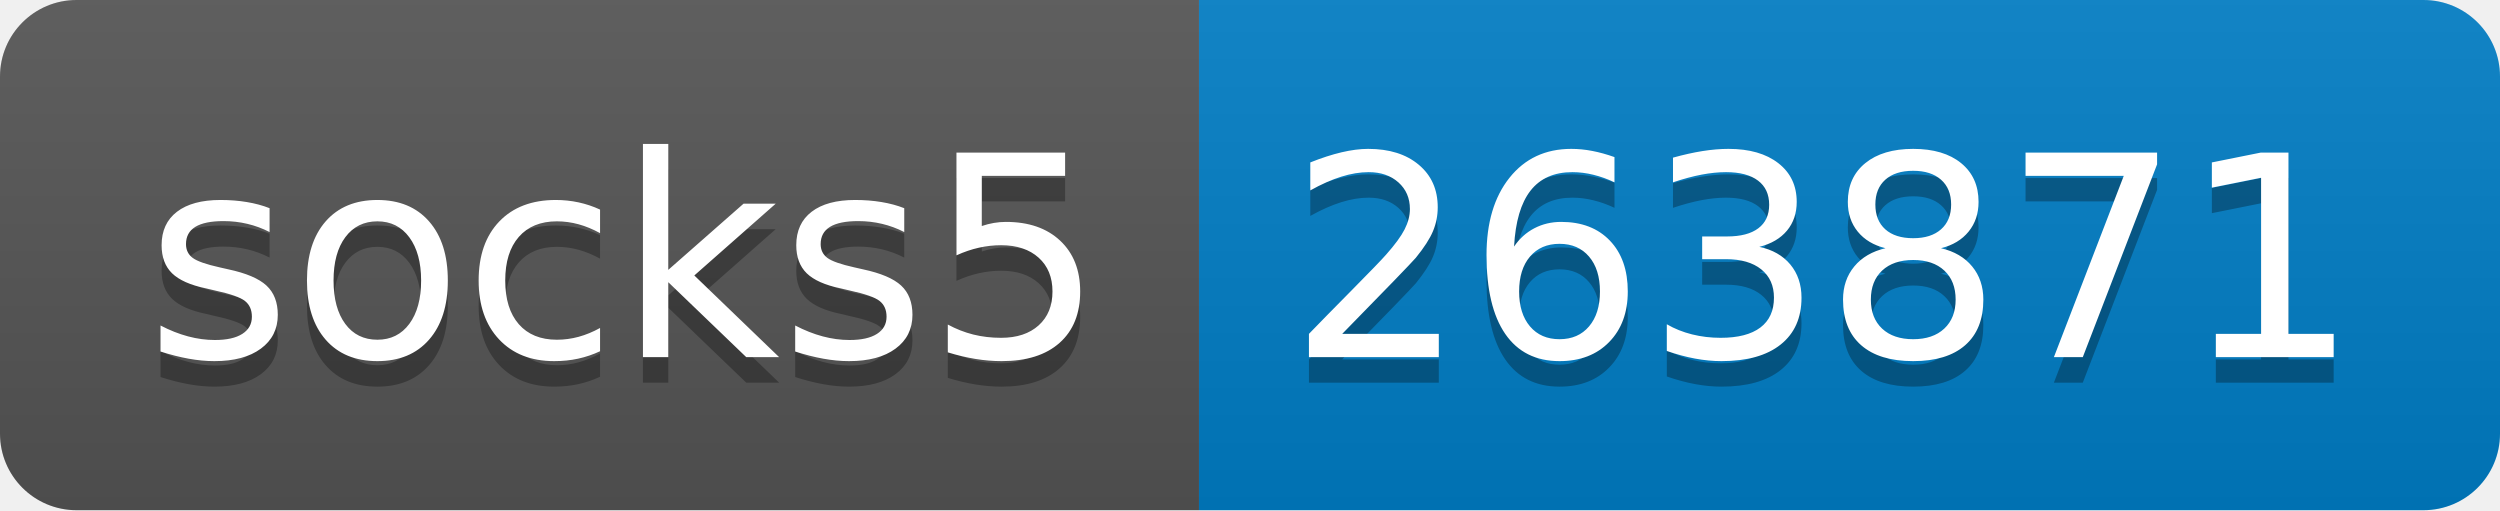
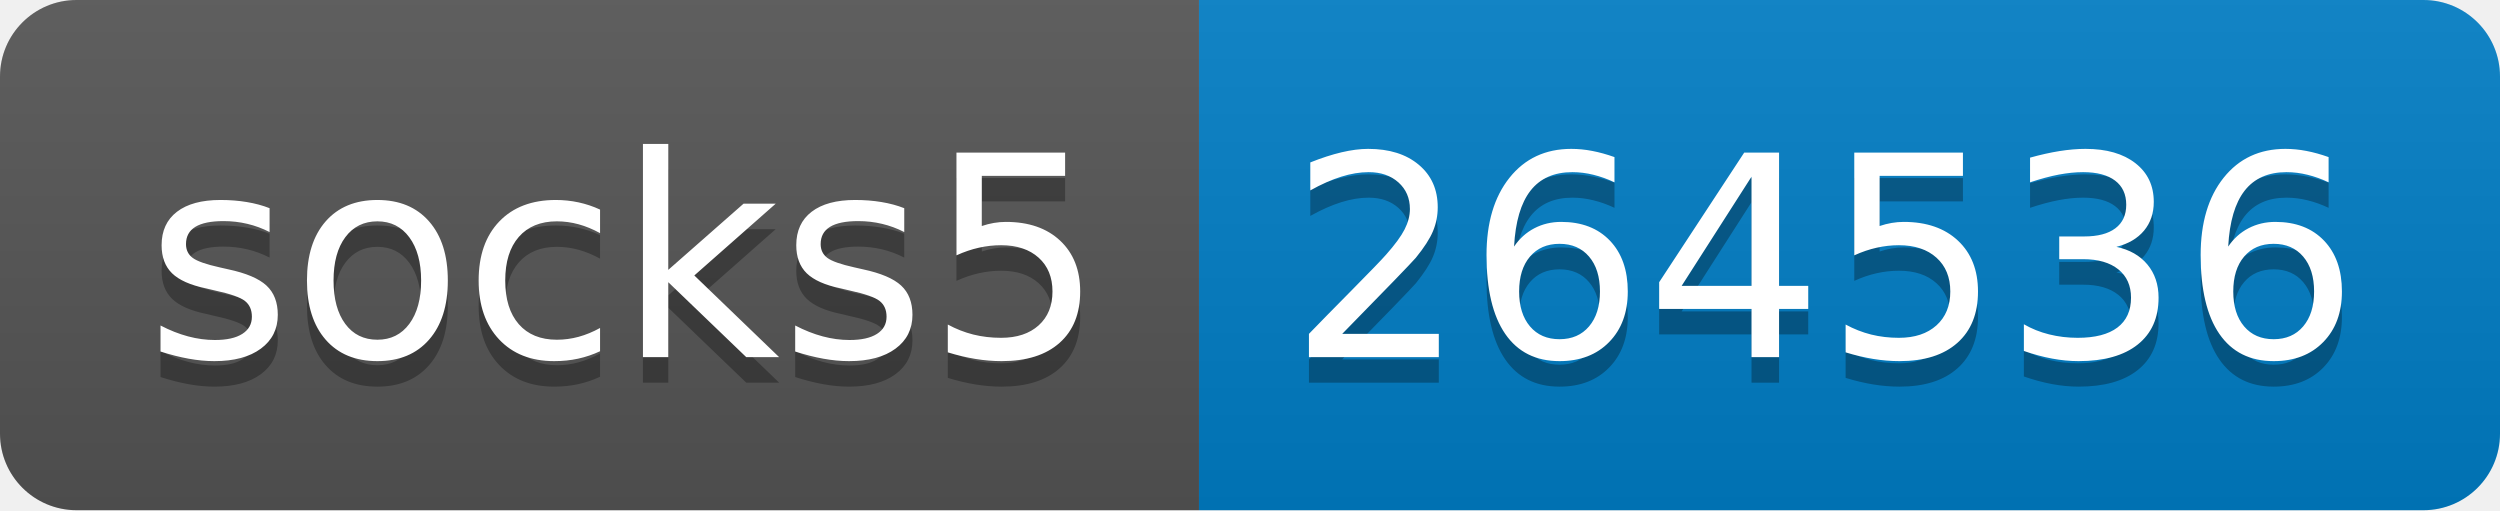
- <svg xmlns="http://www.w3.org/2000/svg" width="98" height="20" role="img" aria-label="socks5: 263871">
+ <svg xmlns="http://www.w3.org/2000/svg" width="98" height="20" role="img" aria-label="socks5: 264536">
  <linearGradient id="s" x2="0" y2="100%">
    <stop offset="0" stop-color="#bbb" stop-opacity=".1" />
    <stop offset="1" stop-opacity=".1" />
  </linearGradient>
  <clipPath id="r">
    <rect width="98" height="20" rx="3" fill="#fff" />
  </clipPath>
  <g clip-path="url(#r)">
    <rect width="47" height="20" fill="#555" />
    <rect x="47" width="51" height="20" fill="#007ec6" />
    <rect width="98" height="20" fill="url(#s)" />
  </g>
  <g fill="#fff" text-anchor="middle" font-family="Verdana,Geneva,DejaVu Sans,sans-serif" text-rendering="geometricPrecision" font-size="110">
    <text aria-hidden="true" x="245" y="150" fill="#010101" fill-opacity=".3" transform="scale(.1)" textLength="370">socks5</text>
    <text x="245" y="140" transform="scale(.1)" fill="#fff" textLength="370">socks5</text>
-     <text aria-hidden="true" x="715" y="150" fill="#010101" fill-opacity=".3" transform="scale(.1)" textLength="410">263871</text>
-     <text x="715" y="140" transform="scale(.1)" fill="#fff" textLength="410">263871</text>
+     <text aria-hidden="true" x="715" y="150" fill="#010101" fill-opacity=".3" transform="scale(.1)" textLength="410">264536</text>
+     <text x="715" y="140" transform="scale(.1)" fill="#fff" textLength="410">264536</text>
  </g>
</svg>
